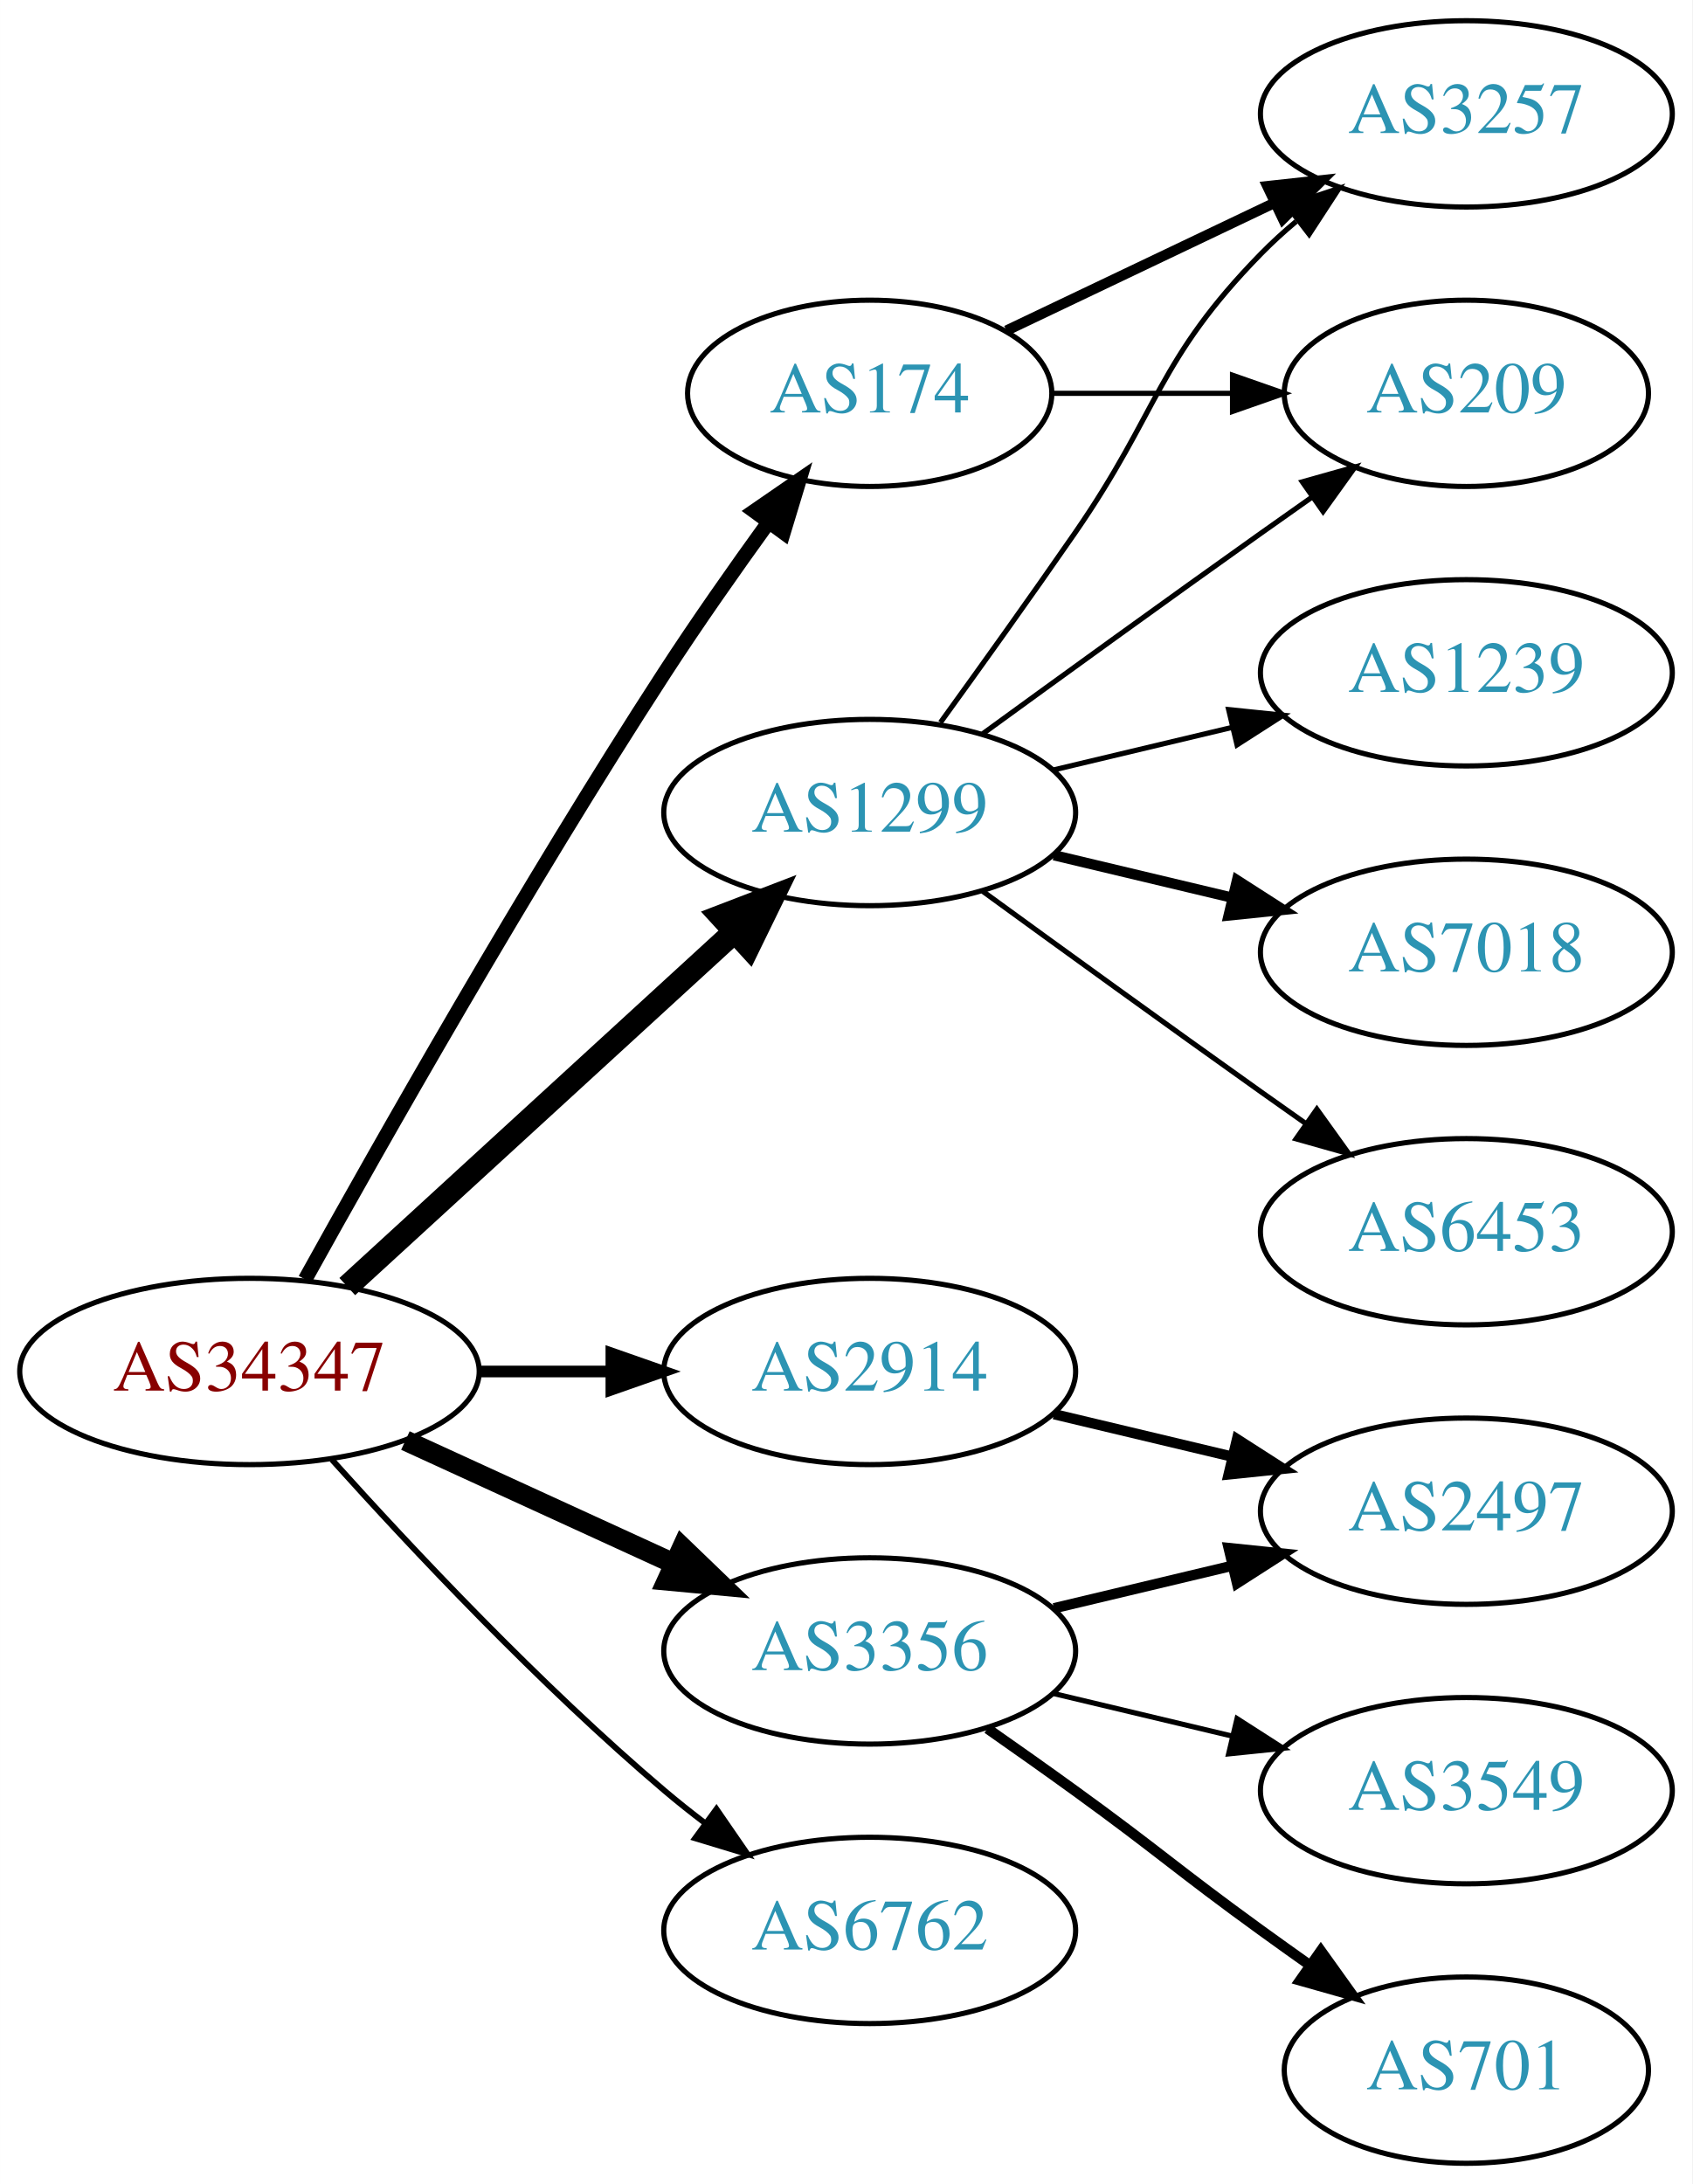
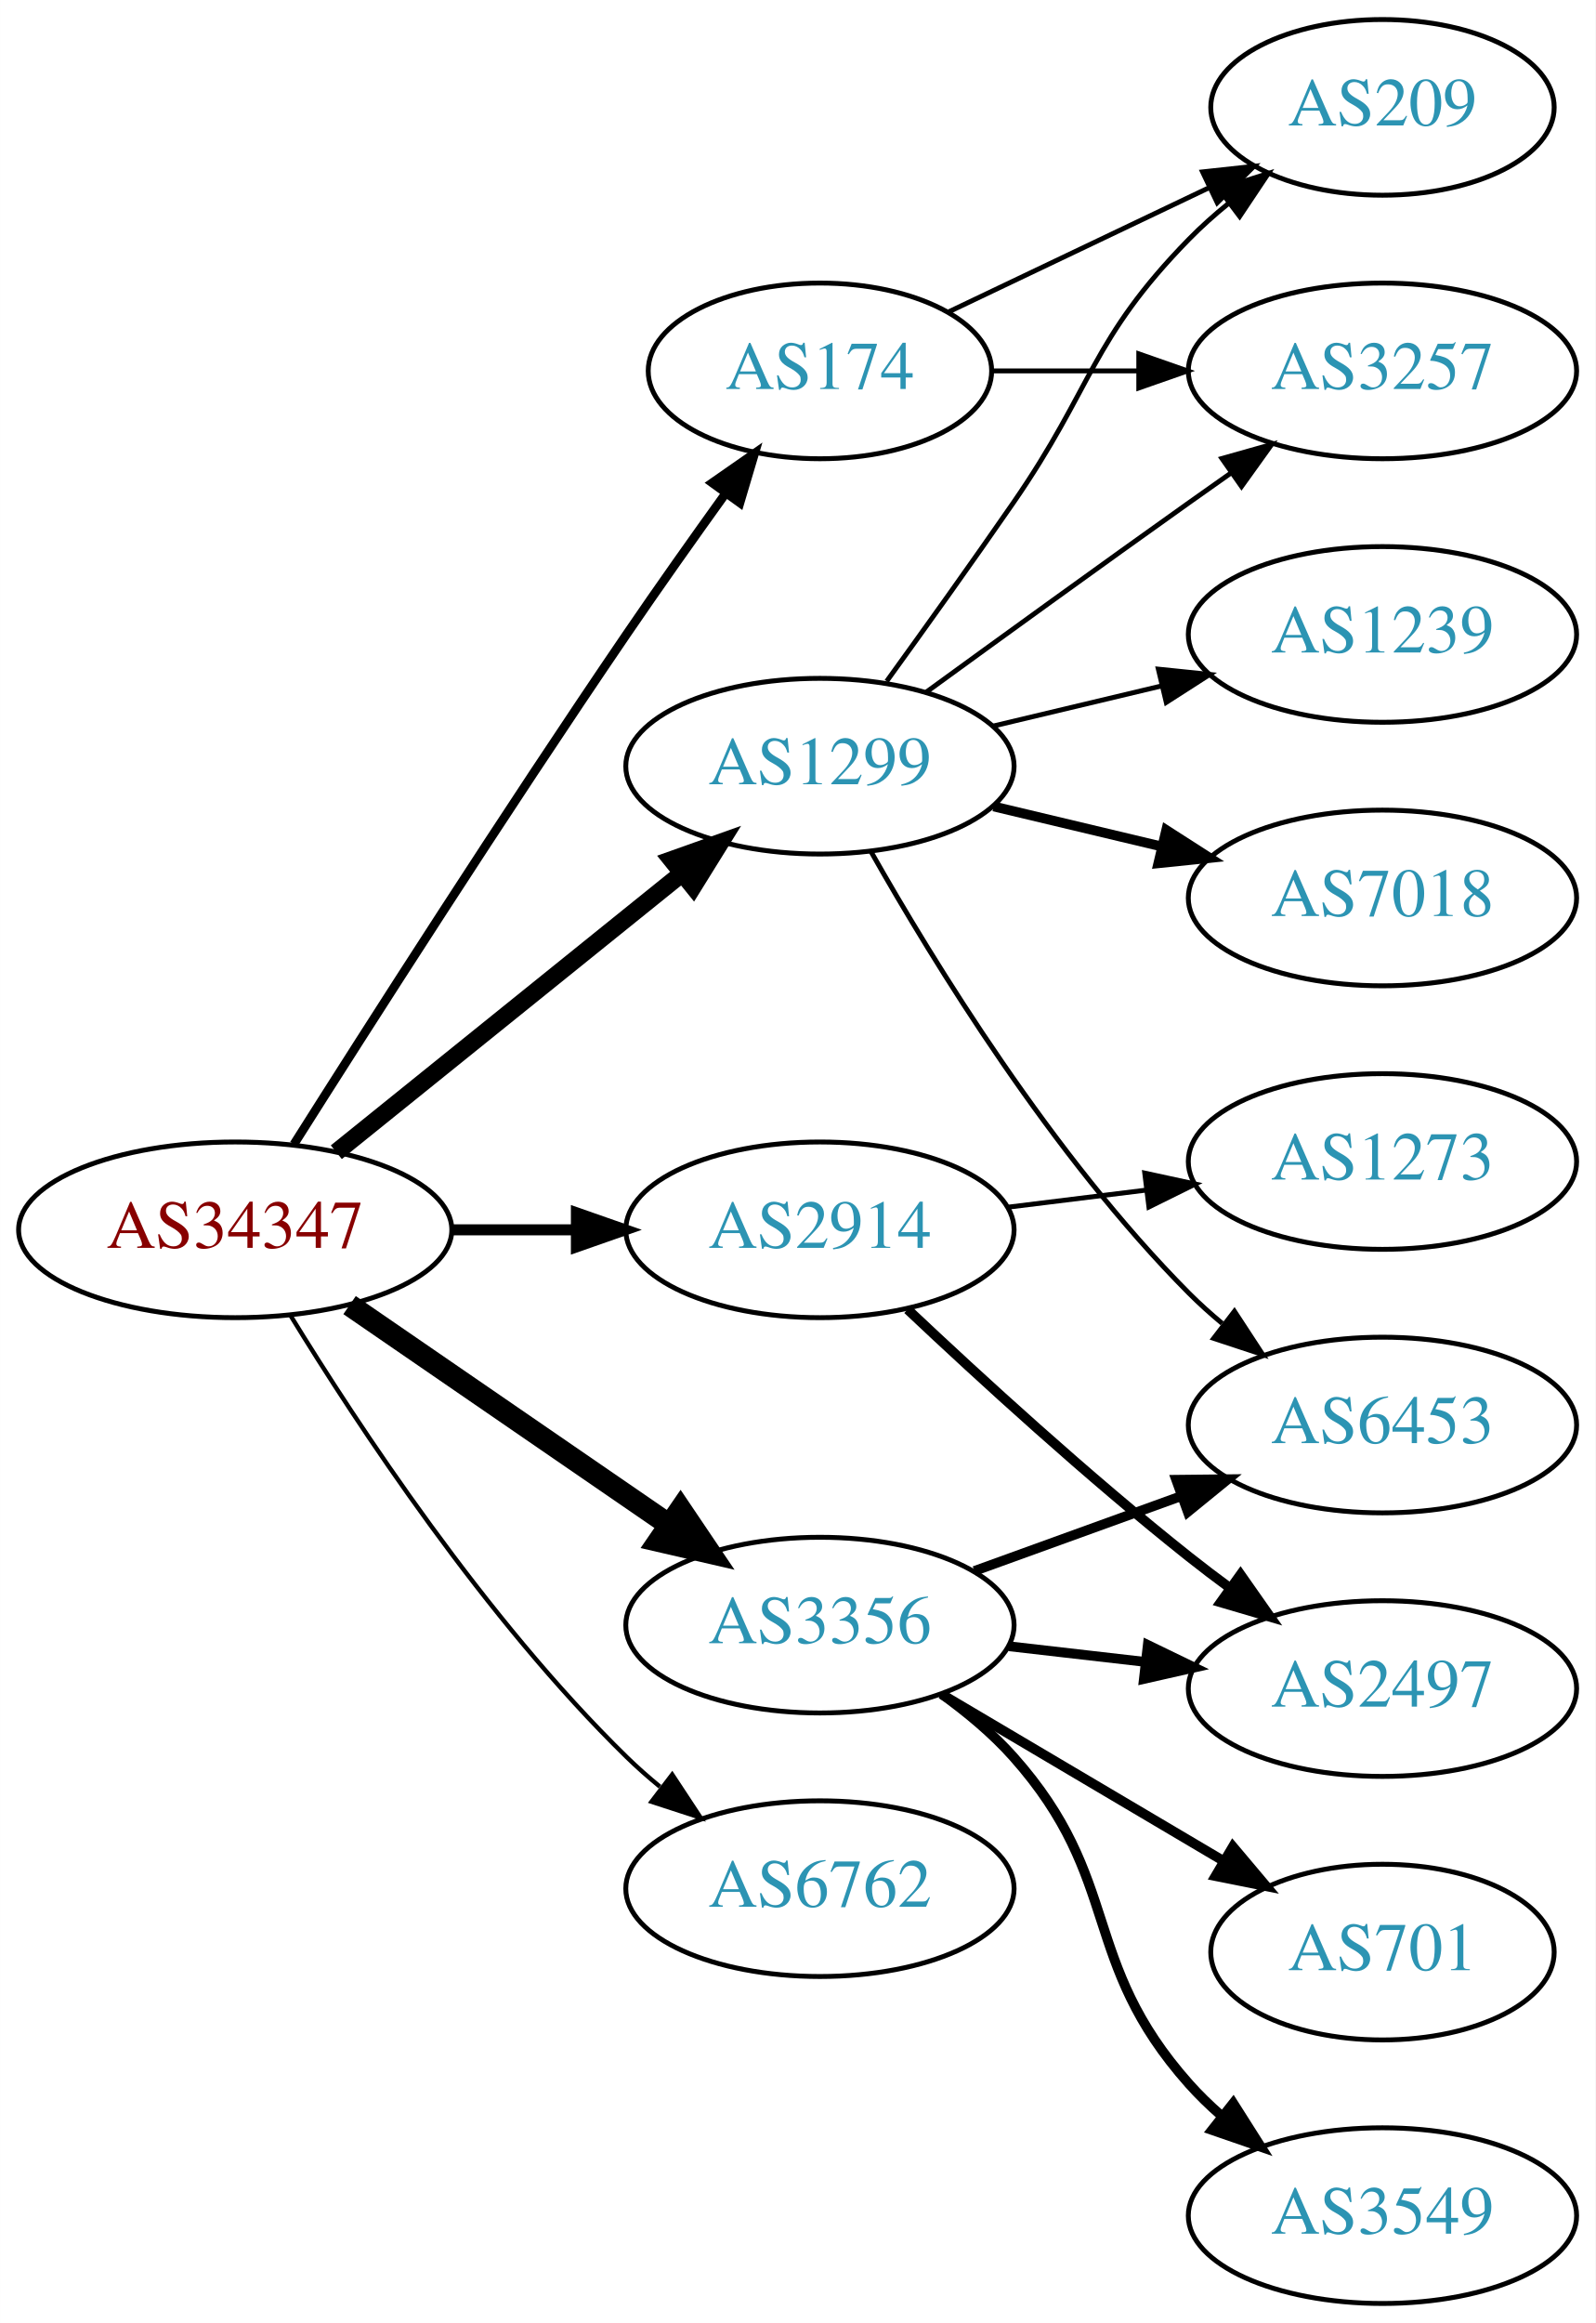
- <svg xmlns="http://www.w3.org/2000/svg" xmlns:xlink="http://www.w3.org/1999/xlink" width="327pt" height="422pt" viewBox="0.00 0.00 326.98 422.00">
-   <g id="graph0" class="graph" transform="scale(1 1) rotate(0) translate(4 418)">
-     <polygon fill="white" stroke="none" points="-4,4 -4,-418 322.978,-418 322.978,4 -4,4" />
+ <svg xmlns="http://www.w3.org/2000/svg" xmlns:xlink="http://www.w3.org/1999/xlink" width="327pt" height="476pt" viewBox="0.00 0.00 326.98 476.00">
+   <g id="graph0" class="graph" transform="scale(1 1) rotate(0) translate(4 472)">
+     <polygon fill="white" stroke="none" points="-4,4 -4,-472 322.978,-472 322.978,4 -4,4" />
    <g id="node1" class="node">
      <g id="a_node1">
        <a xlink:href="/asn/34347" xlink:title="AS34347 ~ HALLAG Kommunal GmbH [AT]">
-           <ellipse fill="#ffffff" stroke="black" cx="44.196" cy="-153" rx="44.393" ry="18" />
-           <text text-anchor="middle" x="44.196" y="-149.3" font-family="Times,serif" font-size="14.00" fill="#880000">AS34347</text>
+           <ellipse fill="#ffffff" stroke="black" cx="44.196" cy="-220" rx="44.393" ry="18" />
+           <text text-anchor="middle" x="44.196" y="-216.3" font-family="Times,serif" font-size="14.00" fill="#880000">AS34347</text>
        </a>
      </g>
    </g>
    <g id="node2" class="node">
      <g id="a_node2">
        <a xlink:href="/asn/174" xlink:title="AS174 ~ Cogent Communications [US]">
-           <ellipse fill="#ffffff" stroke="black" cx="164.039" cy="-342" rx="35.194" ry="18" />
-           <text text-anchor="middle" x="164.039" y="-338.3" font-family="Times,serif" font-size="14.00" fill="#2c94b3">AS174</text>
+           <ellipse fill="#ffffff" stroke="black" cx="164.039" cy="-396" rx="35.194" ry="18" />
+           <text text-anchor="middle" x="164.039" y="-392.3" font-family="Times,serif" font-size="14.00" fill="#2c94b3">AS174</text>
        </a>
      </g>
    </g>
    <g id="edge1" class="edge">
-       <path fill="none" stroke="black" stroke-width="2.812" d="M54.949,-170.783C69.425,-196.901 97.758,-246.977 124.392,-288 130.672,-297.672 137.945,-308.031 144.476,-317.062" />
-       <polygon fill="black" stroke="black" stroke-width="2.812" points="141.73,-319.237 150.454,-325.249 147.383,-315.109 141.73,-319.237" />
+       <path fill="none" stroke="black" stroke-width="1.8" d="M56.229,-237.538C71.311,-261.387 99.354,-305.281 124.392,-342 130.889,-351.528 138.209,-361.855 144.718,-370.901" />
+       <polygon fill="black" stroke="black" stroke-width="1.8" points="141.96,-373.061 150.655,-379.115 147.633,-368.96 141.96,-373.061" />
    </g>
    <g id="node3" class="node">
      <g id="a_node3">
        <a xlink:href="/asn/1299" xlink:title="AS1299 ~ Telia Carrier [EU]">
-           <ellipse fill="#ffffff" stroke="black" cx="164.039" cy="-261" rx="39.794" ry="18" />
-           <text text-anchor="middle" x="164.039" y="-257.3" font-family="Times,serif" font-size="14.00" fill="#2c94b3">AS1299</text>
+           <ellipse fill="#ffffff" stroke="black" cx="164.039" cy="-315" rx="39.794" ry="18" />
+           <text text-anchor="middle" x="164.039" y="-311.3" font-family="Times,serif" font-size="14.00" fill="#2c94b3">AS1299</text>
        </a>
      </g>
    </g>
    <g id="edge2" class="edge">
-       <path fill="none" stroke="black" stroke-width="4.5" d="M63.094,-169.403C83.022,-187.667 115.38,-217.322 137.857,-237.921" />
-       <polygon fill="black" stroke="black" stroke-width="4.5" points="135.326,-240.943 145.359,-244.797 140.647,-235.137 135.326,-240.943" />
+       <path fill="none" stroke="black" stroke-width="3.6" d="M64.92,-235.901C84.325,-251.544 114.111,-275.557 135.775,-293.021" />
+       <polygon fill="black" stroke="black" stroke-width="3.6" points="133.66,-295.812 143.642,-299.363 138.054,-290.362 133.66,-295.812" />
    </g>
    <g id="node4" class="node">
      <g id="a_node4">
        <a xlink:href="/asn/2914" xlink:title="AS2914 ~ NTT America, Inc. [US]">
-           <ellipse fill="#ffffff" stroke="black" cx="164.039" cy="-153" rx="39.794" ry="18" />
-           <text text-anchor="middle" x="164.039" y="-149.3" font-family="Times,serif" font-size="14.00" fill="#2c94b3">AS2914</text>
+           <ellipse fill="#ffffff" stroke="black" cx="164.039" cy="-220" rx="39.794" ry="18" />
+           <text text-anchor="middle" x="164.039" y="-216.3" font-family="Times,serif" font-size="14.00" fill="#2c94b3">AS2914</text>
        </a>
      </g>
    </g>
    <g id="edge3" class="edge">
-       <path fill="none" stroke="black" stroke-width="2.25" d="M88.407,-153C96.72,-153 105.482,-153 113.965,-153" />
-       <polygon fill="black" stroke="black" stroke-width="2.25" points="114.123,-156.5 124.123,-153 114.123,-149.5 114.123,-156.5" />
+       <path fill="none" stroke="black" stroke-width="2.25" d="M88.407,-220C96.72,-220 105.482,-220 113.965,-220" />
+       <polygon fill="black" stroke="black" stroke-width="2.25" points="114.123,-223.5 124.123,-220 114.123,-216.5 114.123,-223.5" />
    </g>
    <g id="node5" class="node">
      <g id="a_node5">
        <a xlink:href="/asn/3356" xlink:title="AS3356 ~ Level 3 Parent, LLC [US]">
-           <ellipse fill="#ffffff" stroke="black" cx="164.039" cy="-99" rx="39.794" ry="18" />
-           <text text-anchor="middle" x="164.039" y="-95.3" font-family="Times,serif" font-size="14.00" fill="#2c94b3">AS3356</text>
+           <ellipse fill="#ffffff" stroke="black" cx="164.039" cy="-139" rx="39.794" ry="18" />
+           <text text-anchor="middle" x="164.039" y="-135.3" font-family="Times,serif" font-size="14.00" fill="#2c94b3">AS3356</text>
        </a>
      </g>
    </g>
    <g id="edge4" class="edge">
-       <path fill="none" stroke="black" stroke-width="3.938" d="M74.326,-139.652C89.937,-132.498 109.335,-123.609 126.007,-115.97" />
-       <polygon fill="black" stroke="black" stroke-width="3.938" points="127.826,-118.986 135.459,-111.638 124.91,-112.622 127.826,-118.986" />
+       <path fill="none" stroke="black" stroke-width="4.5" d="M67.639,-204.574C86.22,-191.802 112.781,-173.545 133.161,-159.537" />
+       <polygon fill="black" stroke="black" stroke-width="4.5" points="135.464,-162.731 141.475,-153.822 131.003,-156.242 135.464,-162.731" />
    </g>
    <g id="node6" class="node">
      <g id="a_node6">
        <a xlink:href="/asn/6762" xlink:title="AS6762 ~ TELECOM ITALIA SPARKLE S.p.A. [IT]">
-           <ellipse fill="#ffffff" stroke="black" cx="164.039" cy="-45" rx="39.794" ry="18" />
-           <text text-anchor="middle" x="164.039" y="-41.3" font-family="Times,serif" font-size="14.00" fill="#2c94b3">AS6762</text>
+           <ellipse fill="#ffffff" stroke="black" cx="164.039" cy="-85" rx="39.794" ry="18" />
+           <text text-anchor="middle" x="164.039" y="-81.3" font-family="Times,serif" font-size="14.00" fill="#2c94b3">AS6762</text>
        </a>
      </g>
    </g>
    <g id="edge5" class="edge">
-       <path fill="none" stroke="black" stroke-width="1.125" d="M60.128,-135.956C75.455,-118.903 100.39,-92.35 124.392,-72 126.889,-69.883 129.55,-67.768 132.261,-65.707" />
-       <polygon fill="black" stroke="black" stroke-width="1.125" points="134.427,-68.459 140.437,-59.734 130.298,-62.806 134.427,-68.459" />
+       <path fill="none" stroke="black" stroke-width="0.9" d="M55.462,-202.56C69.27,-180.009 95.459,-140.278 124.392,-112 126.532,-109.908 128.849,-107.863 131.249,-105.894" />
+       <polygon fill="black" stroke="black" stroke-width="0.9" points="133.76,-108.382 139.591,-99.536 129.516,-102.815 133.76,-108.382" />
    </g>
    <g id="node7" class="node">
      <g id="a_node7">
        <a xlink:href="/asn/3257" xlink:title="AS3257 ~ GTT [DE]">
          <ellipse fill="#ffffff" stroke="black" cx="279.332" cy="-396" rx="39.794" ry="18" />
          <text text-anchor="middle" x="279.332" y="-392.3" font-family="Times,serif" font-size="14.00" fill="#2c94b3">AS3257</text>
        </a>
      </g>
    </g>
    <g id="edge6" class="edge">
-       <path fill="none" stroke="black" stroke-width="2" d="M190.464,-354.119C205.766,-361.413 225.49,-370.814 242.372,-378.86" />
-       <polygon fill="black" stroke="black" stroke-width="2" points="240.879,-382.026 251.412,-383.169 243.891,-375.707 240.879,-382.026" />
+       <path fill="none" stroke="black" d="M199.338,-396C208.715,-396 219.065,-396 229.1,-396" />
+       <polygon fill="black" stroke="black" points="229.388,-399.5 239.388,-396 229.388,-392.5 229.388,-399.5" />
    </g>
    <g id="node8" class="node">
      <g id="a_node8">
        <a xlink:href="/asn/209" xlink:title="AS209 ~ CenturyLink Communications, LLC [US]">
-           <ellipse fill="#ffffff" stroke="black" cx="279.332" cy="-342" rx="35.194" ry="18" />
-           <text text-anchor="middle" x="279.332" y="-338.3" font-family="Times,serif" font-size="14.00" fill="#2c94b3">AS209</text>
+           <ellipse fill="#ffffff" stroke="black" cx="279.332" cy="-450" rx="35.194" ry="18" />
+           <text text-anchor="middle" x="279.332" y="-446.3" font-family="Times,serif" font-size="14.00" fill="#2c94b3">AS209</text>
        </a>
      </g>
    </g>
    <g id="edge7" class="edge">
-       <path fill="none" stroke="black" d="M199.338,-342C210.208,-342 222.385,-342 233.863,-342" />
-       <polygon fill="black" stroke="black" points="234.149,-345.5 244.149,-342 234.149,-338.5 234.149,-345.5" />
+       <path fill="none" stroke="black" d="M190.464,-408.119C206.207,-415.622 226.629,-425.356 243.822,-433.551" />
+       <polygon fill="black" stroke="black" points="242.458,-436.779 252.991,-437.922 245.47,-430.46 242.458,-436.779" />
    </g>
-     <g id="edge10" class="edge">
-       <path fill="none" stroke="black" d="M177.718,-278.406C185.333,-288.937 195.166,-302.67 203.685,-315 220.081,-338.731 219.513,-348.383 239.685,-369 241.778,-371.139 244.061,-373.218 246.438,-375.21" />
-       <polygon fill="black" stroke="black" points="244.681,-378.275 254.738,-381.611 248.956,-372.732 244.681,-378.275" />
+     <g id="edge8" class="edge">
+       <path fill="none" stroke="black" d="M185.887,-330.222C200.821,-341.091 221.435,-356.025 239.685,-369 242.506,-371.005 245.449,-373.085 248.397,-375.159" />
+       <polygon fill="black" stroke="black" points="246.424,-378.05 256.621,-380.926 250.443,-372.319 246.424,-378.05" />
    </g>
    <g id="edge12" class="edge">
-       <path fill="none" stroke="black" d="M185.887,-276.222C200.821,-287.091 221.435,-302.025 239.685,-315 242.895,-317.282 246.264,-319.661 249.619,-322.018" />
-       <polygon fill="black" stroke="black" points="247.631,-324.899 257.83,-327.77 251.647,-319.166 247.631,-324.899" />
+       <path fill="none" stroke="black" d="M177.718,-332.406C185.333,-342.937 195.166,-356.67 203.685,-369 220.081,-392.731 219.513,-402.383 239.685,-423 242.164,-425.534 244.911,-427.983 247.763,-430.304" />
+       <polygon fill="black" stroke="black" points="245.855,-433.248 255.949,-436.468 250.066,-427.657 245.855,-433.248" />
    </g>
    <g id="node9" class="node">
      <g id="a_node9">
-         <a xlink:href="/asn/1239" xlink:title="AS1239 ~ Sprint [US]">
+         <a xlink:href="/asn/7018" xlink:title="AS7018 ~ AT&amp;T Services, Inc. [US]">
          <ellipse fill="#ffffff" stroke="black" cx="279.332" cy="-288" rx="39.794" ry="18" />
-           <text text-anchor="middle" x="279.332" y="-284.3" font-family="Times,serif" font-size="14.00" fill="#2c94b3">AS1239</text>
-         </a>
-       </g>
-     </g>
-     <g id="edge8" class="edge">
-       <path fill="none" stroke="black" d="M199.646,-269.248C210.517,-271.838 222.671,-274.735 234.114,-277.462" />
-       <polygon fill="black" stroke="black" points="233.397,-280.889 243.936,-279.803 235.02,-274.08 233.397,-280.889" />
-     </g>
-     <g id="node10" class="node">
-       <g id="a_node10">
-         <a xlink:href="/asn/7018" xlink:title="AS7018 ~ AT&amp;T Services, Inc. [US]">
-           <ellipse fill="#ffffff" stroke="black" cx="279.332" cy="-234" rx="39.794" ry="18" />
-           <text text-anchor="middle" x="279.332" y="-230.3" font-family="Times,serif" font-size="14.00" fill="#2c94b3">AS7018</text>
+           <text text-anchor="middle" x="279.332" y="-284.3" font-family="Times,serif" font-size="14.00" fill="#2c94b3">AS7018</text>
        </a>
      </g>
    </g>
    <g id="edge9" class="edge">
-       <path fill="none" stroke="black" stroke-width="2" d="M199.646,-252.752C210.517,-250.162 222.671,-247.265 234.114,-244.538" />
-       <polygon fill="black" stroke="black" stroke-width="2" points="235.02,-247.92 243.936,-242.197 233.397,-241.111 235.02,-247.92" />
+       <path fill="none" stroke="black" stroke-width="2" d="M199.646,-306.752C210.517,-304.162 222.671,-301.265 234.114,-298.538" />
+       <polygon fill="black" stroke="black" stroke-width="2" points="235.02,-301.92 243.936,-296.197 233.397,-295.111 235.02,-301.92" />
+     </g>
+     <g id="node10" class="node">
+       <g id="a_node10">
+         <a xlink:href="/asn/1239" xlink:title="AS1239 ~ Sprint [US]">
+           <ellipse fill="#ffffff" stroke="black" cx="279.332" cy="-342" rx="39.794" ry="18" />
+           <text text-anchor="middle" x="279.332" y="-338.3" font-family="Times,serif" font-size="14.00" fill="#2c94b3">AS1239</text>
+         </a>
+       </g>
+     </g>
+     <g id="edge10" class="edge">
+       <path fill="none" stroke="black" d="M199.646,-323.248C210.517,-325.838 222.671,-328.735 234.114,-331.462" />
+       <polygon fill="black" stroke="black" points="233.397,-334.889 243.936,-333.803 235.02,-328.08 233.397,-334.889" />
    </g>
    <g id="node11" class="node">
      <g id="a_node11">
        <a xlink:href="/asn/6453" xlink:title="AS6453 ~ TATA COMMUNICATIONS (AMERICA) INC [US]">
          <ellipse fill="#ffffff" stroke="black" cx="279.332" cy="-180" rx="39.794" ry="18" />
          <text text-anchor="middle" x="279.332" y="-176.3" font-family="Times,serif" font-size="14.00" fill="#2c94b3">AS6453</text>
        </a>
      </g>
    </g>
    <g id="edge11" class="edge">
-       <path fill="none" stroke="black" d="M185.887,-245.778C200.821,-234.909 221.435,-219.975 239.685,-207 242.506,-204.995 245.449,-202.915 248.397,-200.841" />
-       <polygon fill="black" stroke="black" points="250.443,-203.681 256.621,-195.074 246.424,-197.95 250.443,-203.681" />
+       <path fill="none" stroke="black" d="M174.498,-297.51C187.28,-274.904 211.712,-235.114 239.685,-207 241.796,-204.879 244.092,-202.812 246.477,-200.829" />
+       <polygon fill="black" stroke="black" points="248.993,-203.31 254.793,-194.444 244.73,-197.758 248.993,-203.31" />
    </g>
    <g id="node12" class="node">
      <g id="a_node12">
        <a xlink:href="/asn/2497" xlink:title="AS2497 ~ Internet Initiative Japan Inc. [JP]">
          <ellipse fill="#ffffff" stroke="black" cx="279.332" cy="-126" rx="39.794" ry="18" />
          <text text-anchor="middle" x="279.332" y="-122.3" font-family="Times,serif" font-size="14.00" fill="#2c94b3">AS2497</text>
        </a>
      </g>
    </g>
    <g id="edge13" class="edge">
-       <path fill="none" stroke="black" stroke-width="2" d="M199.646,-144.752C210.517,-142.162 222.671,-139.265 234.114,-136.538" />
-       <polygon fill="black" stroke="black" stroke-width="2" points="235.02,-139.92 243.936,-134.197 233.397,-133.111 235.02,-139.92" />
-     </g>
-     <g id="edge15" class="edge">
-       <path fill="none" stroke="black" stroke-width="2" d="M199.646,-107.248C210.517,-109.838 222.671,-112.735 234.114,-115.462" />
-       <polygon fill="black" stroke="black" stroke-width="2" points="233.397,-118.889 243.936,-117.803 235.02,-112.08 233.397,-118.889" />
+       <path fill="none" stroke="black" stroke-width="2" d="M182.014,-203.68C196.816,-189.716 219.085,-169.342 239.685,-153 242.396,-150.849 245.266,-148.672 248.168,-146.537" />
+       <polygon fill="black" stroke="black" stroke-width="2" points="250.242,-149.356 256.327,-140.683 246.162,-143.669 250.242,-149.356" />
    </g>
    <g id="node13" class="node">
      <g id="a_node13">
-         <a xlink:href="/asn/3549" xlink:title="AS3549 ~ Level 3 Parent, LLC [US]">
-           <ellipse fill="#ffffff" stroke="black" cx="279.332" cy="-72" rx="39.794" ry="18" />
-           <text text-anchor="middle" x="279.332" y="-68.3" font-family="Times,serif" font-size="14.00" fill="#2c94b3">AS3549</text>
+         <a xlink:href="/asn/1273" xlink:title="AS1273 ~ Vodafone Group PLC [EU]">
+           <ellipse fill="#ffffff" stroke="black" cx="279.332" cy="-234" rx="39.794" ry="18" />
+           <text text-anchor="middle" x="279.332" y="-230.3" font-family="Times,serif" font-size="14.00" fill="#2c94b3">AS1273</text>
        </a>
      </g>
    </g>
    <g id="edge14" class="edge">
-       <path fill="none" stroke="black" d="M199.646,-90.752C210.517,-88.162 222.671,-85.265 234.114,-82.538" />
-       <polygon fill="black" stroke="black" points="235.02,-85.92 243.936,-80.197 233.397,-79.111 235.02,-85.92" />
+       <path fill="none" stroke="black" d="M202.449,-224.623C211.537,-225.746 221.374,-226.962 230.859,-228.134" />
+       <polygon fill="black" stroke="black" points="230.607,-231.629 240.961,-229.382 231.465,-224.682 230.607,-231.629" />
+     </g>
+     <g id="edge16" class="edge">
+       <path fill="none" stroke="black" stroke-width="2" d="M195.697,-150.095C208.67,-154.79 223.963,-160.324 237.844,-165.348" />
+       <polygon fill="black" stroke="black" stroke-width="2" points="237.054,-168.784 247.648,-168.896 239.436,-162.202 237.054,-168.784" />
+     </g>
+     <g id="edge17" class="edge">
+       <path fill="none" stroke="black" stroke-width="2" d="M202.764,-134.671C211.745,-133.641 221.444,-132.528 230.801,-131.454" />
+       <polygon fill="black" stroke="black" stroke-width="2" points="231.236,-134.927 240.771,-130.31 230.438,-127.973 231.236,-134.927" />
    </g>
    <g id="node14" class="node">
      <g id="a_node14">
-         <a xlink:href="/asn/701" xlink:title="AS701 ~ UUNET [US]">
-           <ellipse fill="#ffffff" stroke="black" cx="279.332" cy="-18" rx="35.194" ry="18" />
-           <text text-anchor="middle" x="279.332" y="-14.3" font-family="Times,serif" font-size="14.00" fill="#2c94b3">AS701</text>
+         <a xlink:href="/asn/3549" xlink:title="AS3549 ~ Level 3 Parent, LLC [US]">
+           <ellipse fill="#ffffff" stroke="black" cx="279.332" cy="-18" rx="39.794" ry="18" />
+           <text text-anchor="middle" x="279.332" y="-14.3" font-family="Times,serif" font-size="14.00" fill="#2c94b3">AS3549</text>
        </a>
      </g>
    </g>
-     <g id="edge16" class="edge">
-       <path fill="none" stroke="black" stroke-width="2" d="M186.796,-83.991C192.33,-80.121 198.249,-75.936 203.685,-72 219.885,-60.271 223.485,-56.729 239.685,-45 242.714,-42.807 245.893,-40.537 249.071,-38.287" />
-       <polygon fill="black" stroke="black" stroke-width="2" points="251.213,-41.059 257.382,-32.445 247.188,-35.333 251.213,-41.059" />
+     <g id="edge15" class="edge">
+       <path fill="none" stroke="black" stroke-width="2" d="M188.954,-124.91C194.197,-121.14 199.442,-116.77 203.685,-112 226.153,-86.743 217.217,-70.257 239.685,-45 241.674,-42.764 243.883,-40.616 246.209,-38.577" />
+       <polygon fill="black" stroke="black" stroke-width="2" points="248.741,-41.036 254.416,-32.09 244.401,-35.545 248.741,-41.036" />
+     </g>
+     <g id="node15" class="node">
+       <g id="a_node15">
+         <a xlink:href="/asn/701" xlink:title="AS701 ~ UUNET [US]">
+           <ellipse fill="#ffffff" stroke="black" cx="279.332" cy="-72" rx="35.194" ry="18" />
+           <text text-anchor="middle" x="279.332" y="-68.3" font-family="Times,serif" font-size="14.00" fill="#2c94b3">AS701</text>
+         </a>
+       </g>
+     </g>
+     <g id="edge18" class="edge">
+       <path fill="none" stroke="black" stroke-width="2" d="M189.065,-124.791C205.769,-114.912 228.214,-101.639 246.419,-90.873" />
+       <polygon fill="black" stroke="black" stroke-width="2" points="248.673,-93.606 255.499,-85.503 245.11,-87.581 248.673,-93.606" />
    </g>
  </g>
</svg>
